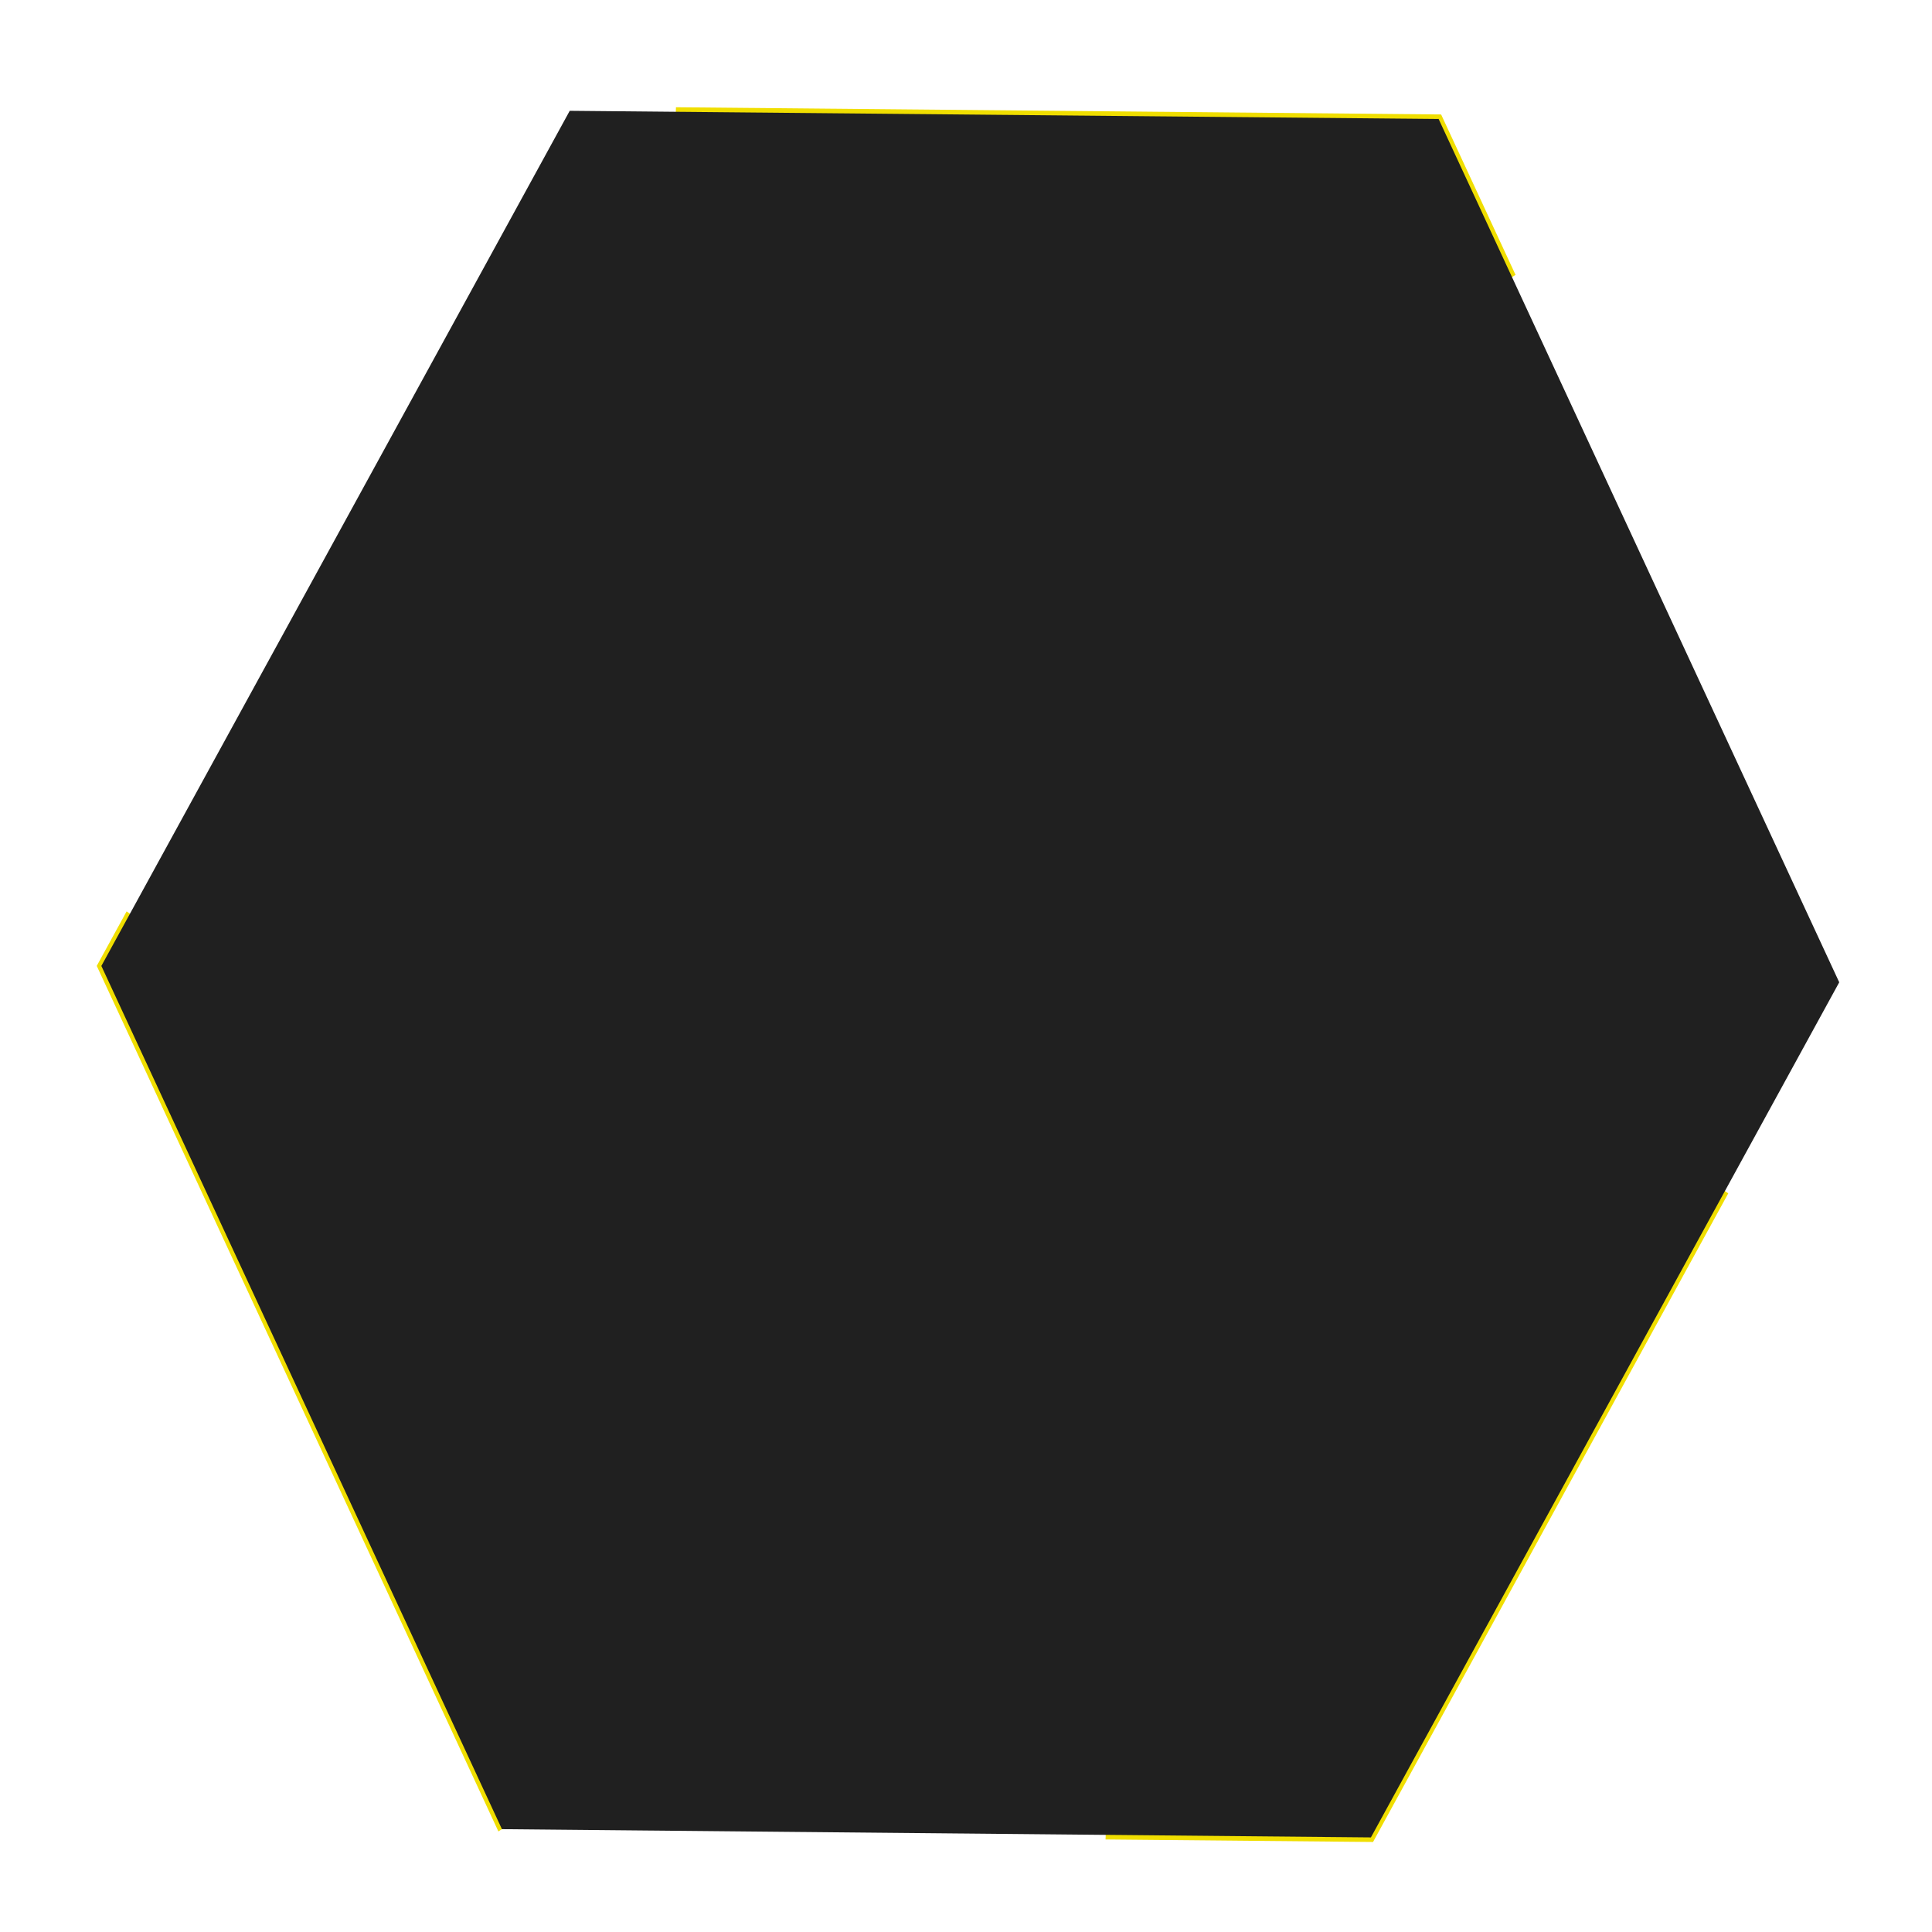
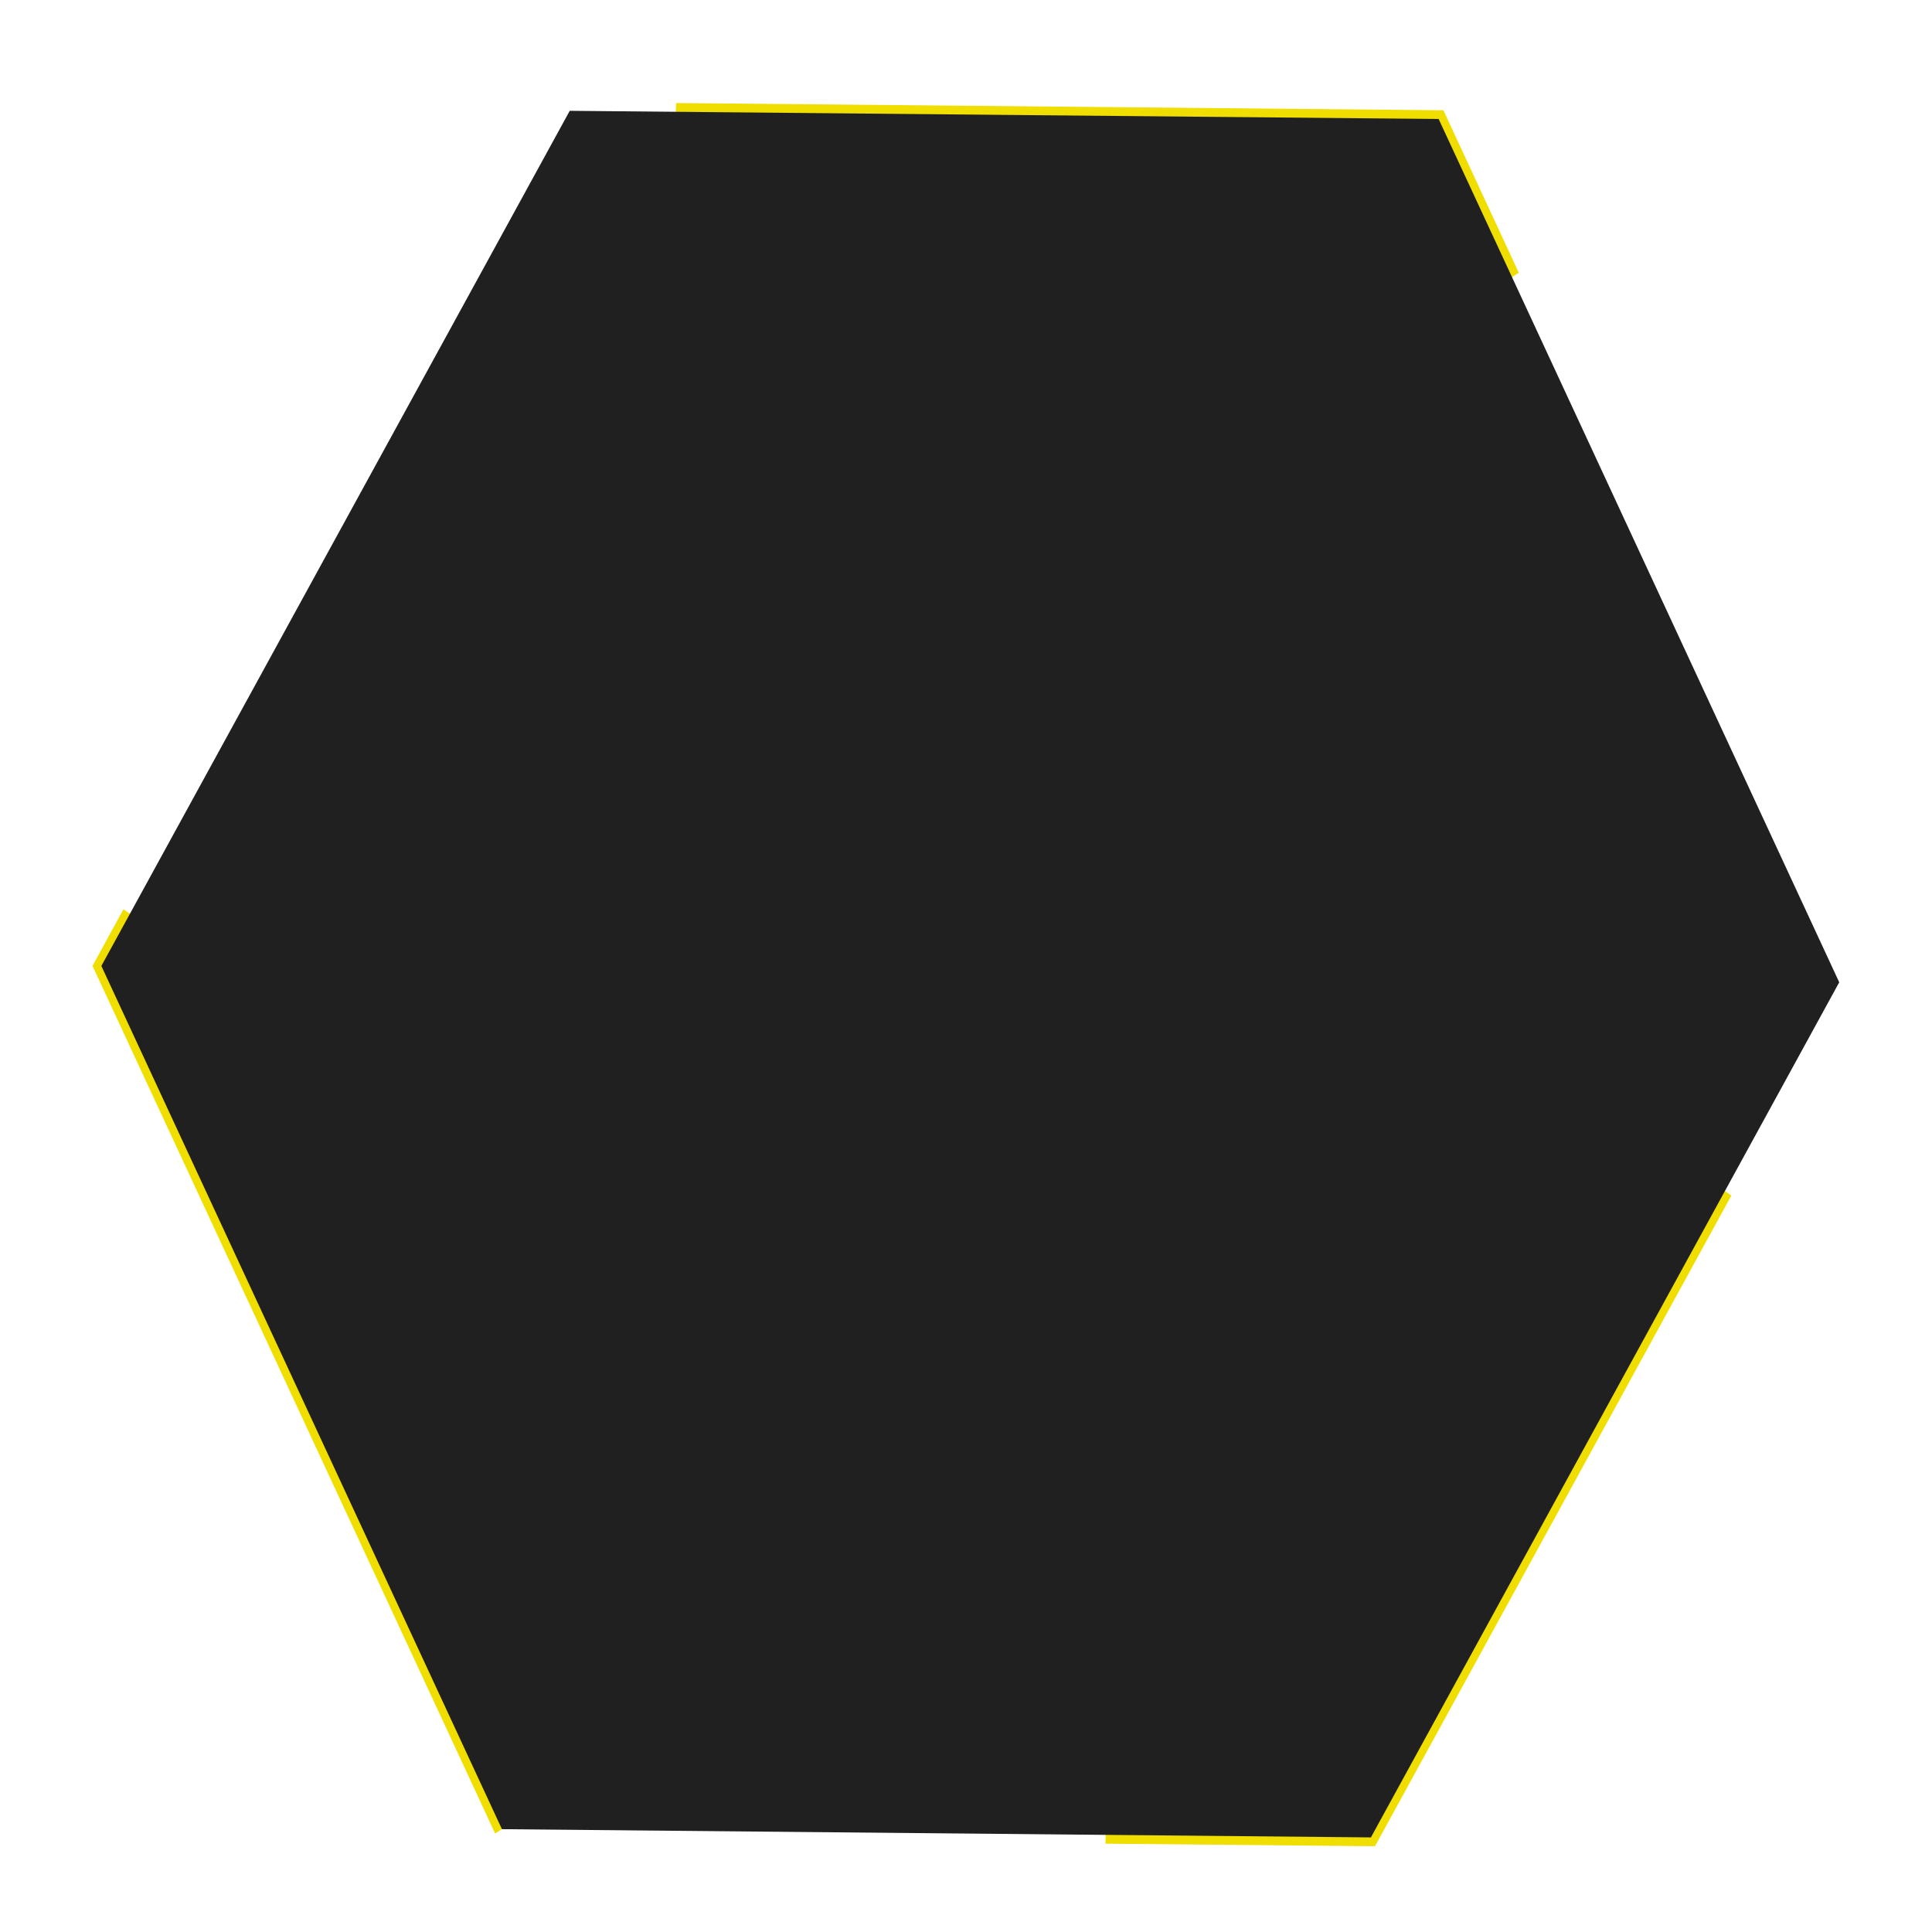
<svg xmlns="http://www.w3.org/2000/svg" width="200" height="200" viewBox="0 0 52.917 52.917" version="1.1" id="svg5">
  <defs id="defs2">
    <style id="style5216">
.pixel {
  fill:none;
  paint-order:stroke markers fill;
  stroke:#f0de00;
-   stroke-width:0.13;
+   stroke-width:0.25;
  stroke-dasharray:15;
  stroke-dashoffset:0;
}
.card-front {
  fill:#202020;
  fill-opacity:1;
}
</style>
  </defs>
  <g id="layer1">
    <path id="path288" d="M 18.744,28.526 4.779,30.722 -4.106,19.725 0.975,6.533 14.941,4.337 23.826,15.333 Z" transform="matrix(0.5343275,1.799375,-1.598254,0.6760306,49.32423,-2.911412)" class="pixel card-front" />
  </g>
</svg>
